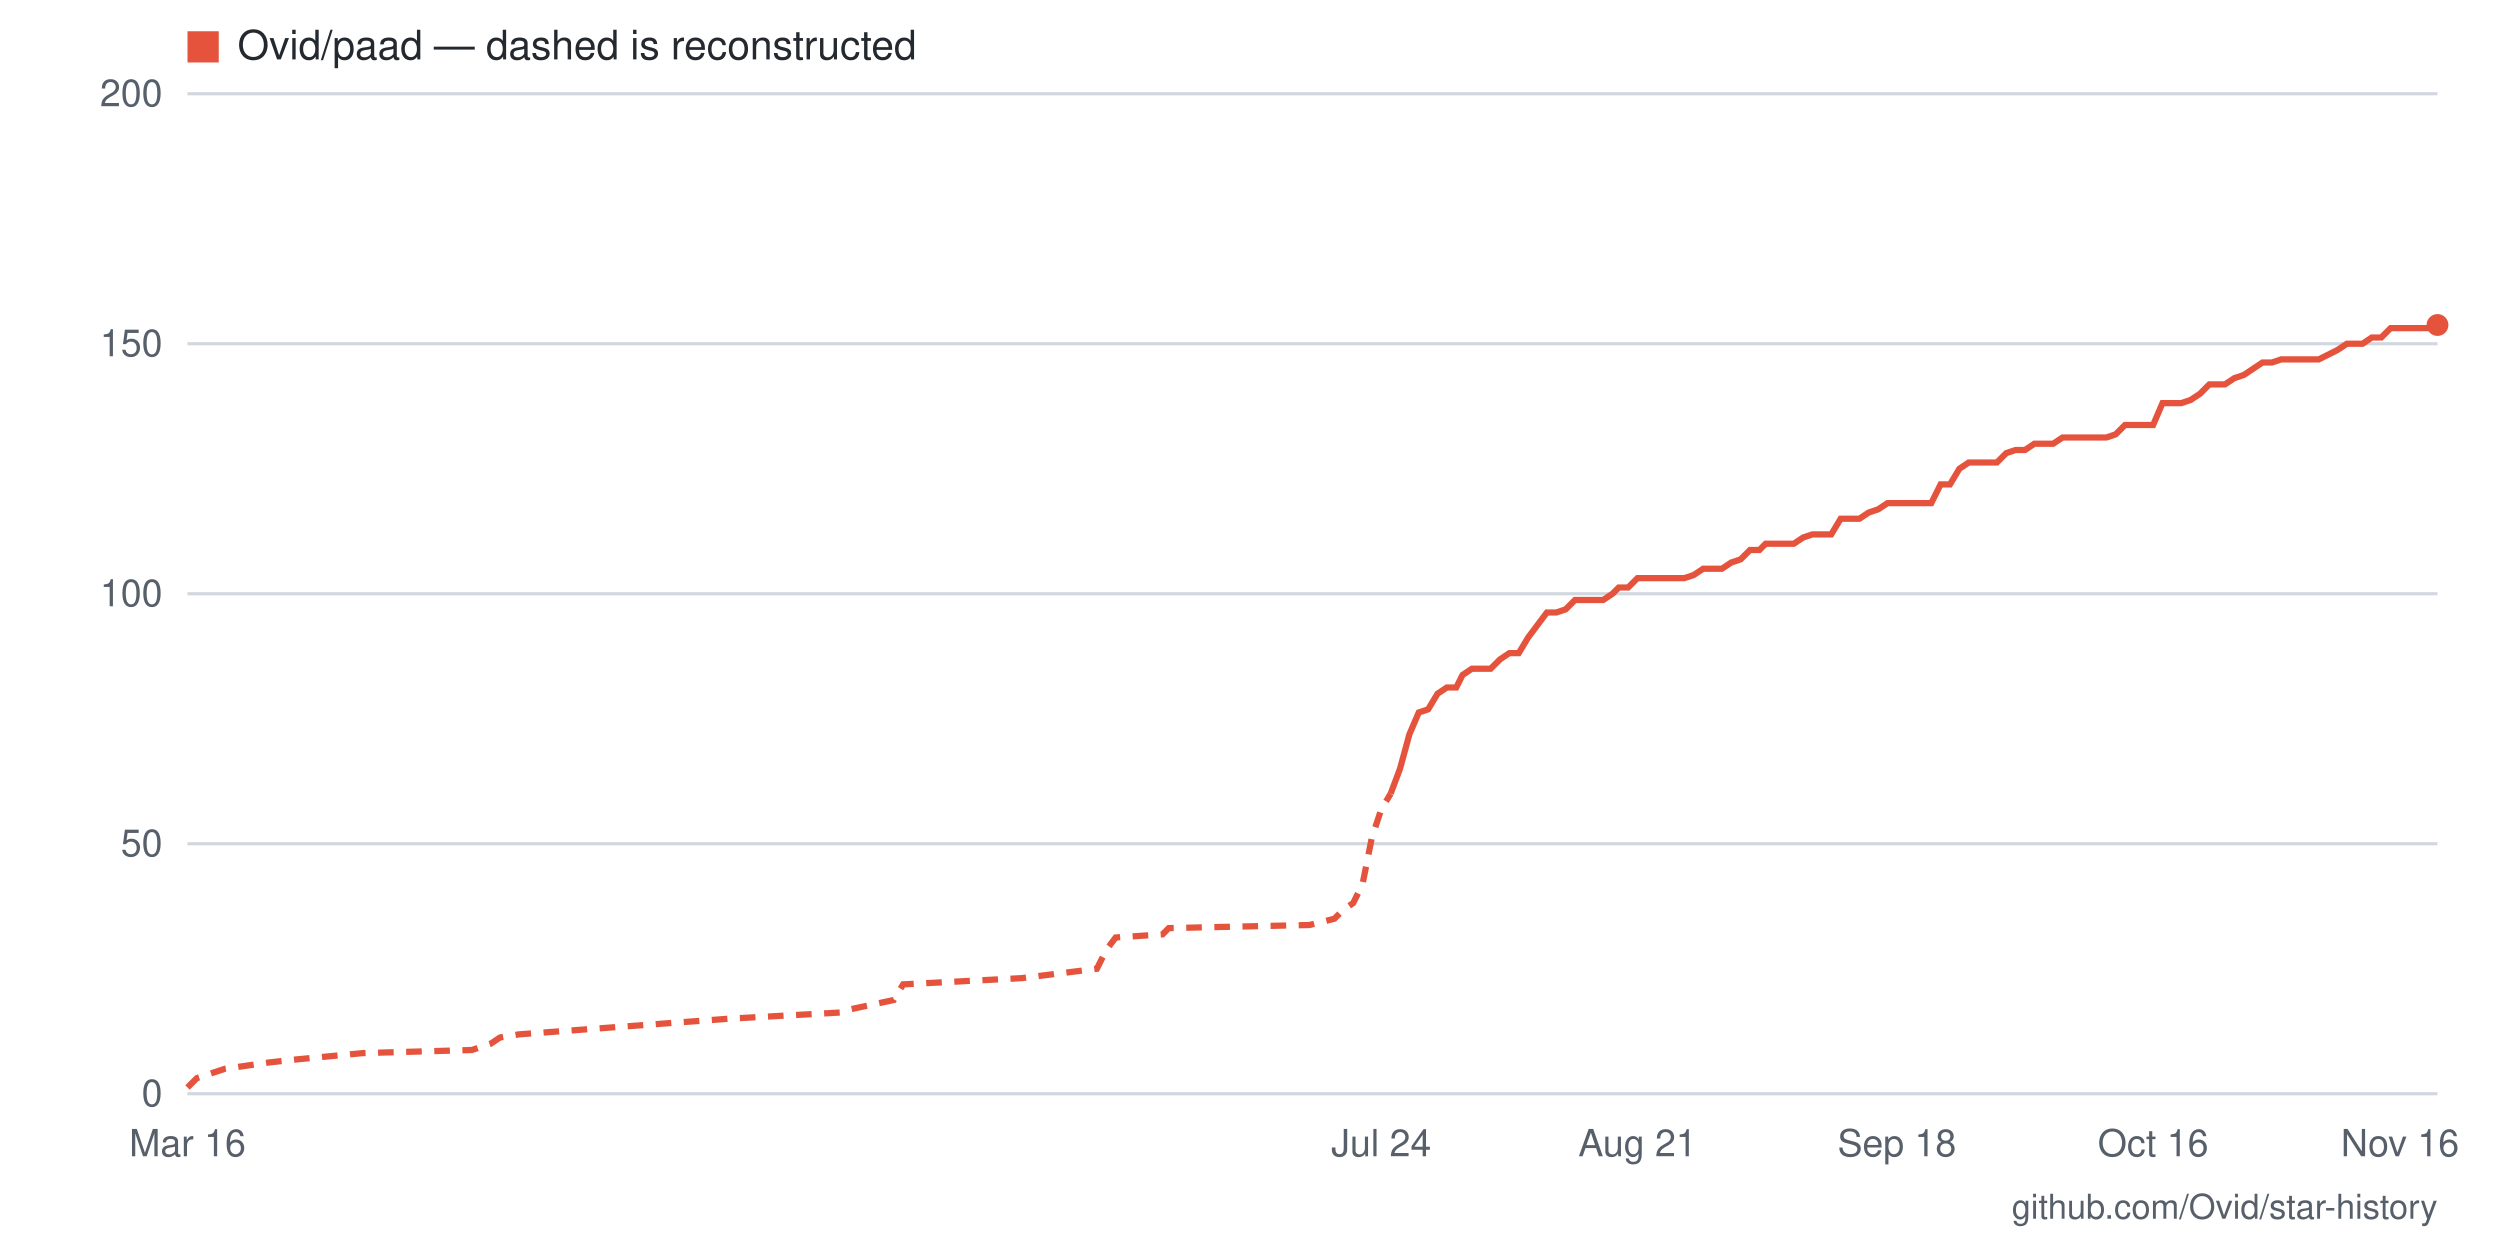
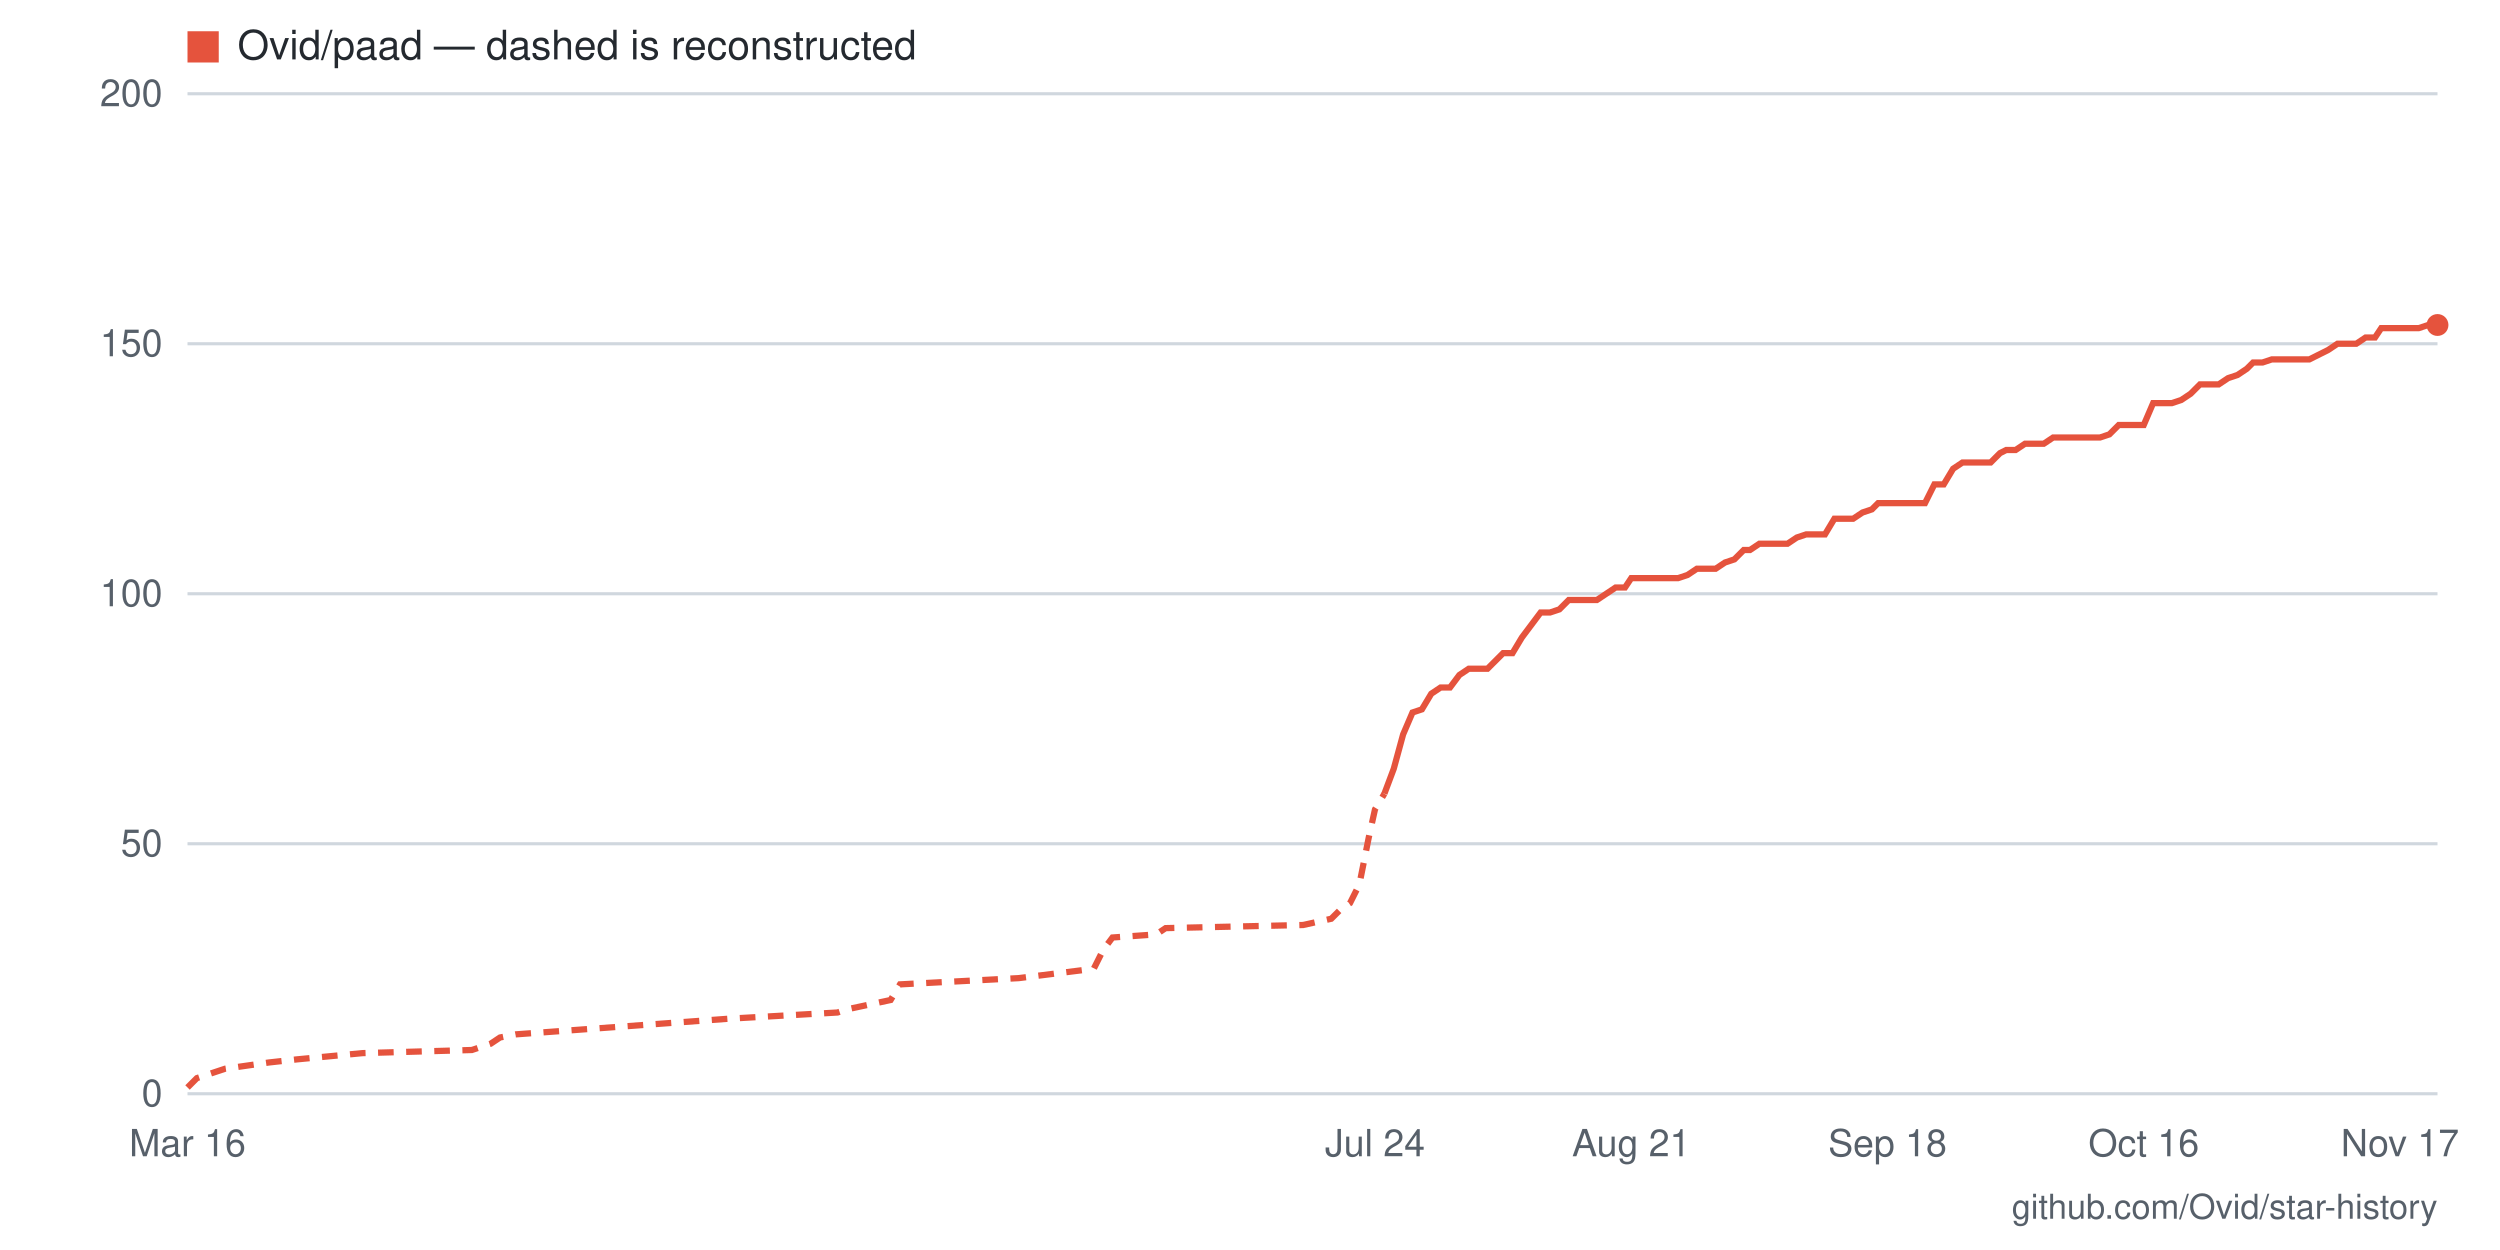
- <svg xmlns="http://www.w3.org/2000/svg" viewBox="0 0 800 400" width="800" height="400" role="img" aria-label="Star history for Ovid/paad: 154 stars as of 2026-11-16">
+ <svg xmlns="http://www.w3.org/2000/svg" viewBox="0 0 800 400" width="800" height="400" role="img" aria-label="Star history for Ovid/paad: 154 stars as of 2026-11-17">
  <rect width="800" height="400" fill="#ffffff" />
  <line x1="60" y1="350" x2="780" y2="350" stroke="#d0d7de" stroke-width="1" />
  <text x="52" y="354" text-anchor="end" font-family="-apple-system,BlinkMacSystemFont,'Segoe UI',Helvetica,Arial,sans-serif" font-size="12" fill="#57606a">0</text>
  <line x1="60" y1="270" x2="780" y2="270" stroke="#d0d7de" stroke-width="1" />
  <text x="52" y="274" text-anchor="end" font-family="-apple-system,BlinkMacSystemFont,'Segoe UI',Helvetica,Arial,sans-serif" font-size="12" fill="#57606a">50</text>
  <line x1="60" y1="190" x2="780" y2="190" stroke="#d0d7de" stroke-width="1" />
  <text x="52" y="194" text-anchor="end" font-family="-apple-system,BlinkMacSystemFont,'Segoe UI',Helvetica,Arial,sans-serif" font-size="12" fill="#57606a">100</text>
  <line x1="60" y1="110" x2="780" y2="110" stroke="#d0d7de" stroke-width="1" />
  <text x="52" y="114" text-anchor="end" font-family="-apple-system,BlinkMacSystemFont,'Segoe UI',Helvetica,Arial,sans-serif" font-size="12" fill="#57606a">150</text>
  <line x1="60" y1="30" x2="780" y2="30" stroke="#d0d7de" stroke-width="1" />
  <text x="52" y="34" text-anchor="end" font-family="-apple-system,BlinkMacSystemFont,'Segoe UI',Helvetica,Arial,sans-serif" font-size="12" fill="#57606a">200</text>
-   <text x="768" y="370" text-anchor="middle" font-family="-apple-system,BlinkMacSystemFont,'Segoe UI',Helvetica,Arial,sans-serif" font-size="12" fill="#57606a">Nov 16</text>
-   <text x="689" y="370" text-anchor="middle" font-family="-apple-system,BlinkMacSystemFont,'Segoe UI',Helvetica,Arial,sans-serif" font-size="12" fill="#57606a">Oct 16</text>
-   <text x="607" y="370" text-anchor="middle" font-family="-apple-system,BlinkMacSystemFont,'Segoe UI',Helvetica,Arial,sans-serif" font-size="12" fill="#57606a">Sep 18</text>
-   <text x="524" y="370" text-anchor="middle" font-family="-apple-system,BlinkMacSystemFont,'Segoe UI',Helvetica,Arial,sans-serif" font-size="12" fill="#57606a">Aug 21</text>
-   <text x="442" y="370" text-anchor="middle" font-family="-apple-system,BlinkMacSystemFont,'Segoe UI',Helvetica,Arial,sans-serif" font-size="12" fill="#57606a">Jul 24</text>
+   <text x="768" y="370" text-anchor="middle" font-family="-apple-system,BlinkMacSystemFont,'Segoe UI',Helvetica,Arial,sans-serif" font-size="12" fill="#57606a">Nov 17</text>
+   <text x="686" y="370" text-anchor="middle" font-family="-apple-system,BlinkMacSystemFont,'Segoe UI',Helvetica,Arial,sans-serif" font-size="12" fill="#57606a">Oct 16</text>
+   <text x="604" y="370" text-anchor="middle" font-family="-apple-system,BlinkMacSystemFont,'Segoe UI',Helvetica,Arial,sans-serif" font-size="12" fill="#57606a">Sep 18</text>
+   <text x="522" y="370" text-anchor="middle" font-family="-apple-system,BlinkMacSystemFont,'Segoe UI',Helvetica,Arial,sans-serif" font-size="12" fill="#57606a">Aug 21</text>
+   <text x="440" y="370" text-anchor="middle" font-family="-apple-system,BlinkMacSystemFont,'Segoe UI',Helvetica,Arial,sans-serif" font-size="12" fill="#57606a">Jul 24</text>
  <text x="60" y="370" text-anchor="middle" font-family="-apple-system,BlinkMacSystemFont,'Segoe UI',Helvetica,Arial,sans-serif" font-size="12" fill="#57606a">Mar 16</text>
-   <polyline fill="none" stroke="#e5533d" stroke-width="2" stroke-dasharray="5 4" points="60,348 63,345 66,344 72,342 86,340 95,339 116,337 151,336 157,334 160,332 166,331 233,326 269,324 272,323 286,320 289,315 327,313 351,310 354,304 357,300 372,299 374,297 419,296 427,294 430,291 433,289 436,283 439,268 442,259 445,254" />
-   <polyline fill="none" stroke="#e5533d" stroke-width="2" points="445,254 448,246 451,235 454,228 457,227 460,222 463,220 466,220 468,216 471,214 474,214 477,214 480,211 483,209 486,209 489,204 492,200 495,196 498,196 501,195 504,192 507,192 510,192 513,192 516,190 518,188 521,188 524,185 527,185 530,185 533,185 536,185 539,185 542,184 545,182 548,182 551,182 554,180 557,179 560,176 563,176 565,174 568,174 571,174 574,174 577,172 580,171 583,171 586,171 589,166 592,166 595,166 598,164 601,163 604,161 607,161 610,161 612,161 615,161 618,161 621,155 624,155 627,150 630,148 633,148 636,148 639,148 642,145 645,144 648,144 651,142 654,142 657,142 660,140 662,140 665,140 668,140 671,140 674,140 677,139 680,136 683,136 686,136 689,136 692,129 695,129 698,129 701,128 704,126 707,123 709,123 712,123 715,121 718,120 721,118 724,116 727,116 730,115 733,115 736,115 739,115 742,115 748,112 751,110 754,110 756,110 759,108 762,108 765,105 768,105 771,105 774,105 777,105 780,104" />
+   <polyline fill="none" stroke="#e5533d" stroke-width="2" stroke-dasharray="5 4" points="60,348 63,345 66,344 72,342 86,340 95,339 116,337 151,336 157,334 160,332 165,331 233,326 268,324 271,323 285,320 288,315 326,313 350,310 353,304 356,300 370,299 373,297 417,296 426,294 429,291 432,289 435,283 438,268 440,259 443,254" />
+   <polyline fill="none" stroke="#e5533d" stroke-width="2" points="443,254 446,246 449,235 452,228 455,227 458,222 461,220 464,220 467,216 470,214 473,214 476,214 479,211 481,209 484,209 487,204 490,200 493,196 496,196 499,195 502,192 505,192 508,192 511,192 514,190 517,188 520,188 522,185 525,185 528,185 531,185 534,185 537,185 540,184 543,182 546,182 549,182 552,180 555,179 558,176 560,176 563,174 566,174 569,174 572,174 575,172 578,171 581,171 584,171 587,166 590,166 593,166 596,164 599,163 601,161 604,161 607,161 610,161 613,161 616,161 619,155 622,155 625,150 628,148 631,148 634,148 637,148 640,145 642,144 645,144 648,142 651,142 654,142 657,140 660,140 663,140 666,140 669,140 672,140 675,139 678,136 680,136 683,136 686,136 689,129 692,129 695,129 698,128 701,126 704,123 707,123 710,123 713,121 716,120 719,118 721,116 724,116 727,115 730,115 733,115 736,115 739,115 745,112 748,110 751,110 754,110 757,108 760,108 762,105 765,105 768,105 771,105 774,105 777,104 780,104" />
  <circle cx="780" cy="104" r="3.5" fill="#e5533d" />
  <rect x="60" y="10" width="10" height="10" fill="#e5533d" />
  <text x="76" y="19" font-family="-apple-system,BlinkMacSystemFont,'Segoe UI',Helvetica,Arial,sans-serif" font-size="13" fill="#24292f">Ovid/paad — dashed is reconstructed</text>
  <text x="780" y="390" text-anchor="end" font-family="-apple-system,BlinkMacSystemFont,'Segoe UI',Helvetica,Arial,sans-serif" font-size="11" fill="#57606a">github.com/Ovid/star-history</text>
</svg>
